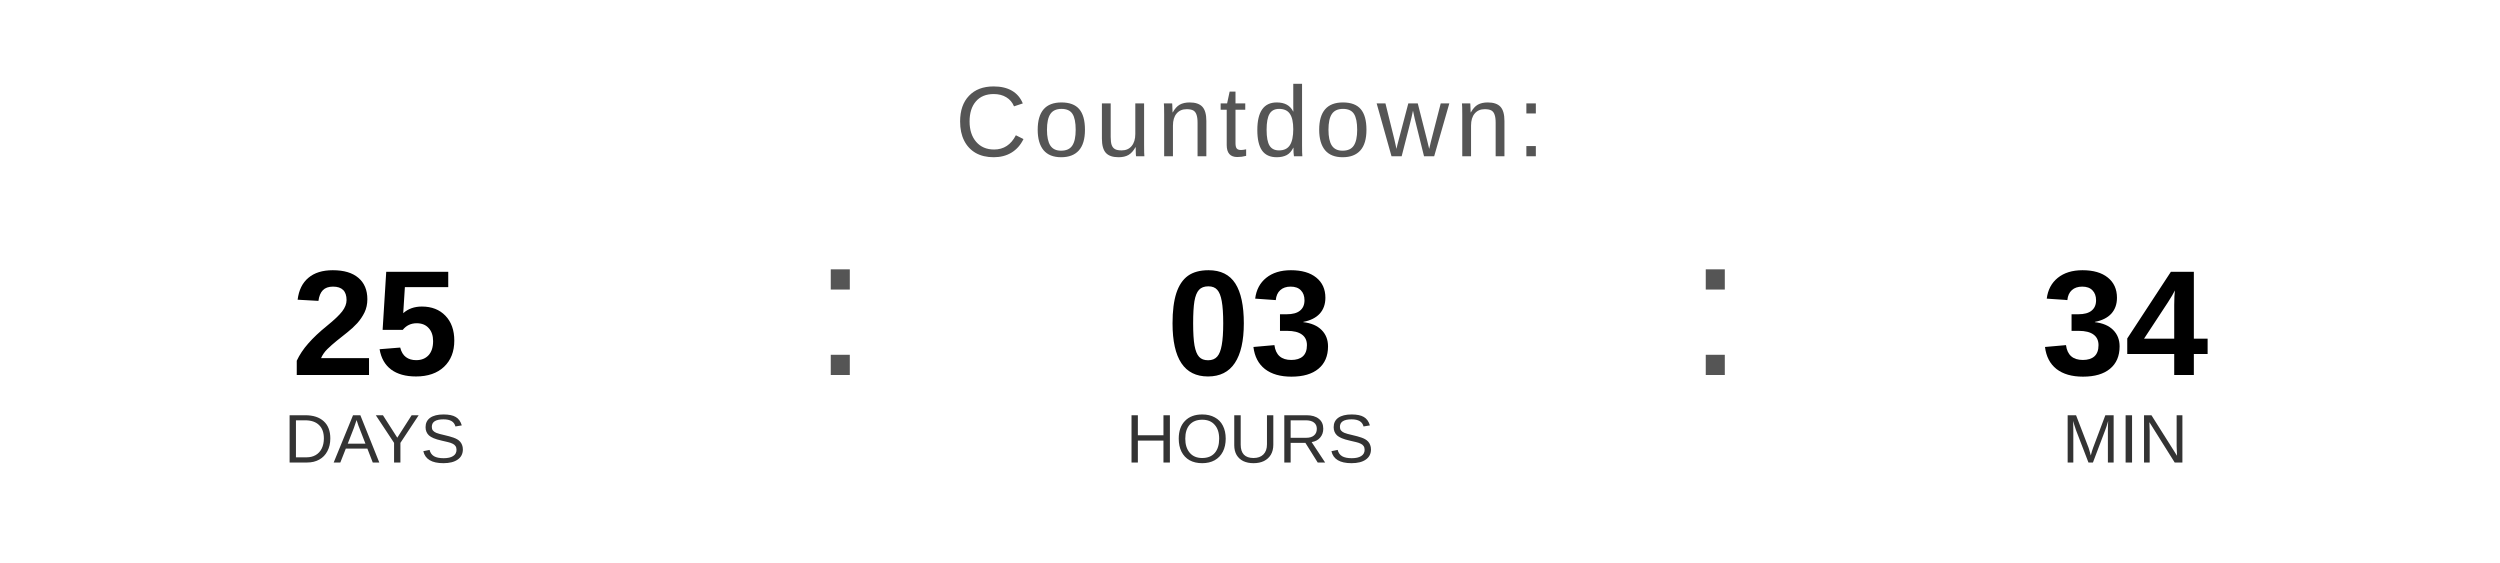
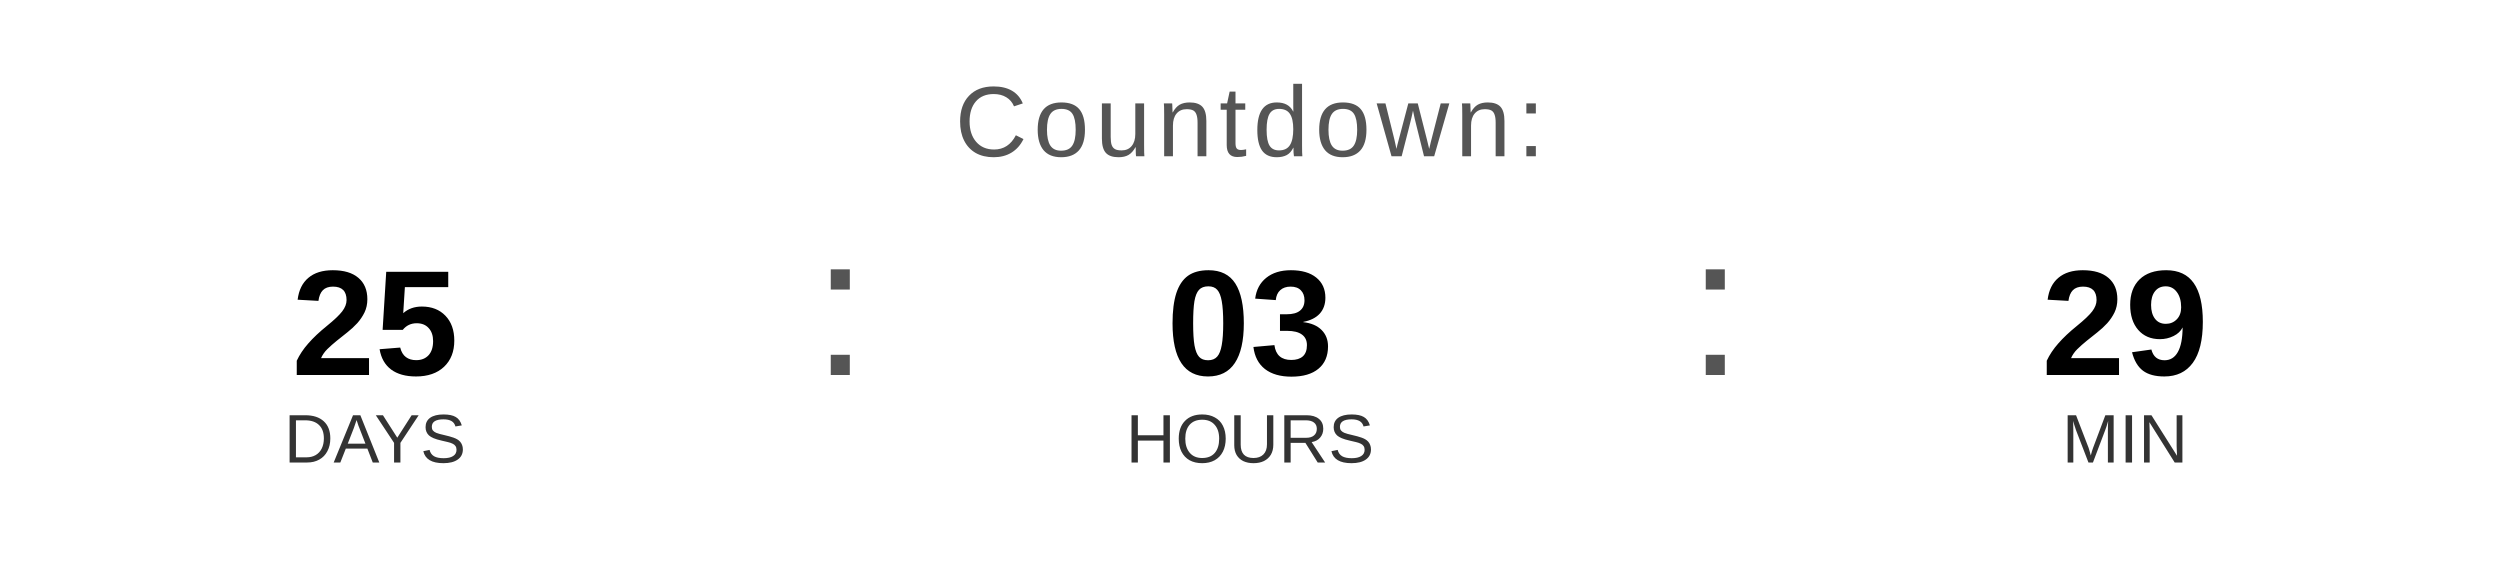
<svg xmlns="http://www.w3.org/2000/svg" width="400" height="90" viewBox="0 0 400 90">
  <text x="200" y="25" font-family="Arial, Helvetica, sans-serif" font-size="16" fill="#555555" text-anchor="middle" letter-spacing="1">
    Countdown:
  </text>
  <text x="60" y="60" font-family="Arial, Helvetica, sans-serif" font-size="24" font-weight="bold" fill="#000000" text-anchor="middle">25</text>
  <text x="60" y="74" font-family="Arial, Helvetica, sans-serif" font-size="11" fill="#333333" text-anchor="middle">DAYS</text>
  <text x="130" y="60" font-family="Arial, sans-serif" font-size="32" fill="#555555">:</text>
  <text x="200" y="60" font-family="Arial, Helvetica, sans-serif" font-size="24" font-weight="bold" fill="#000000" text-anchor="middle">03</text>
  <text x="200" y="74" font-family="Arial, Helvetica, sans-serif" font-size="11" fill="#333333" text-anchor="middle">HOURS</text>
  <text x="270" y="60" font-family="Arial, sans-serif" font-size="32" fill="#555555">:</text>
-   <text x="340" y="60" font-family="Arial, Helvetica, sans-serif" font-size="24" font-weight="bold" fill="#000000" text-anchor="middle">34</text>
+   <text x="340" y="60" font-family="Arial, Helvetica, sans-serif" font-size="24" font-weight="bold" fill="#000000" text-anchor="middle">29</text>
  <text x="340" y="74" font-family="Arial, Helvetica, sans-serif" font-size="11" fill="#333333" text-anchor="middle">MIN</text>
</svg>
